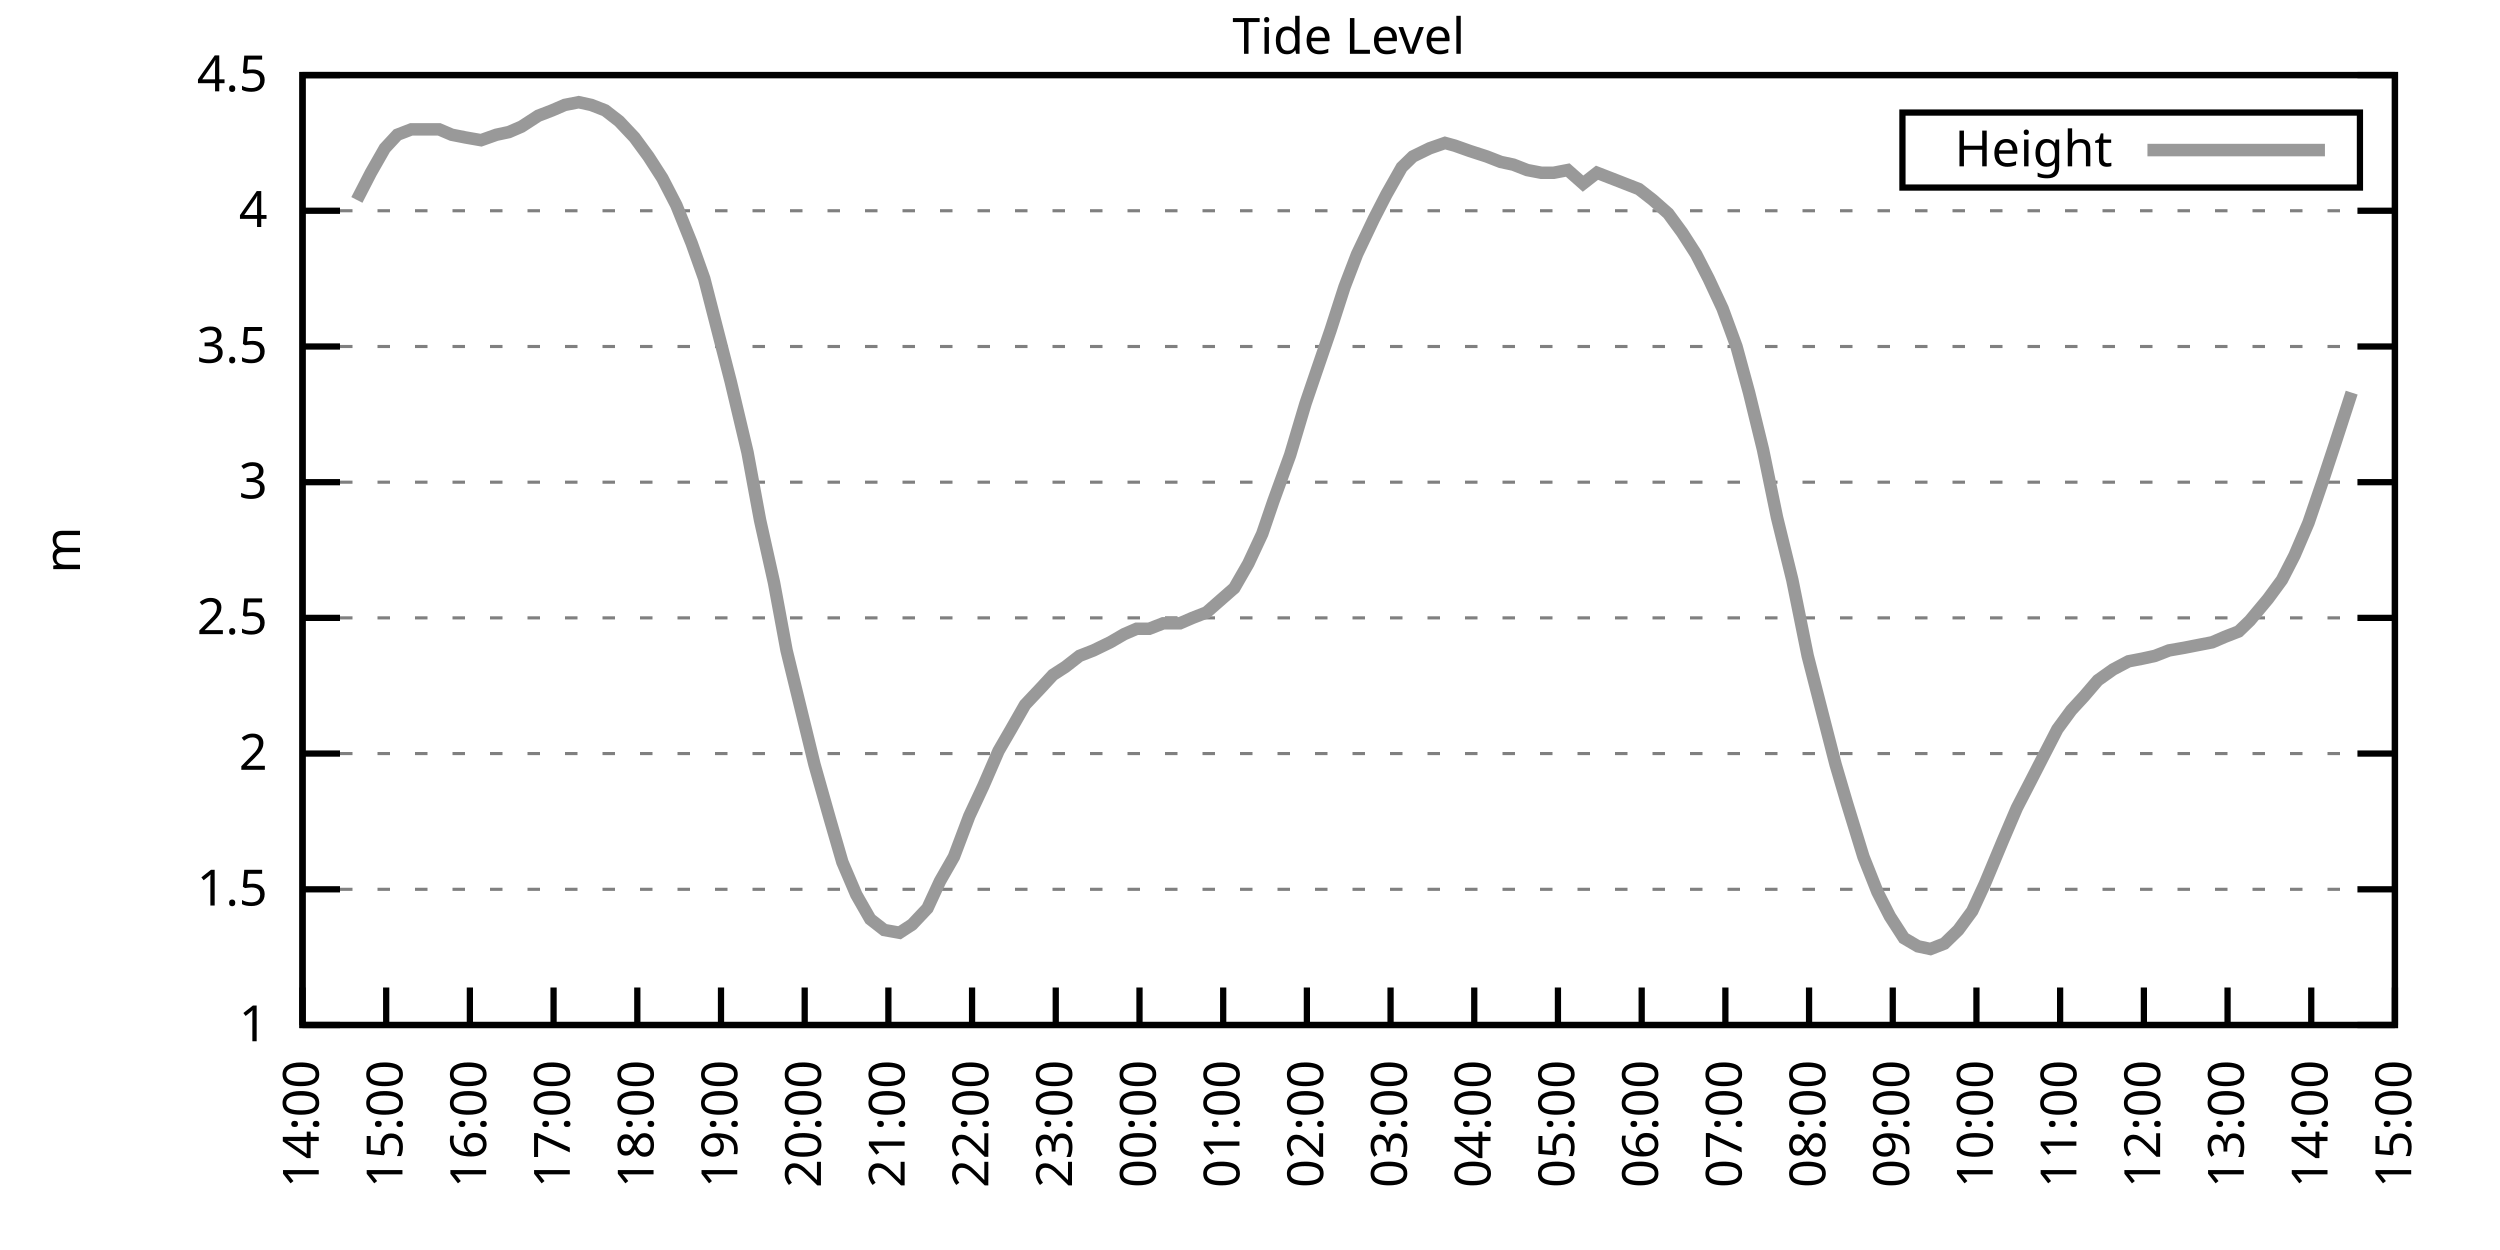
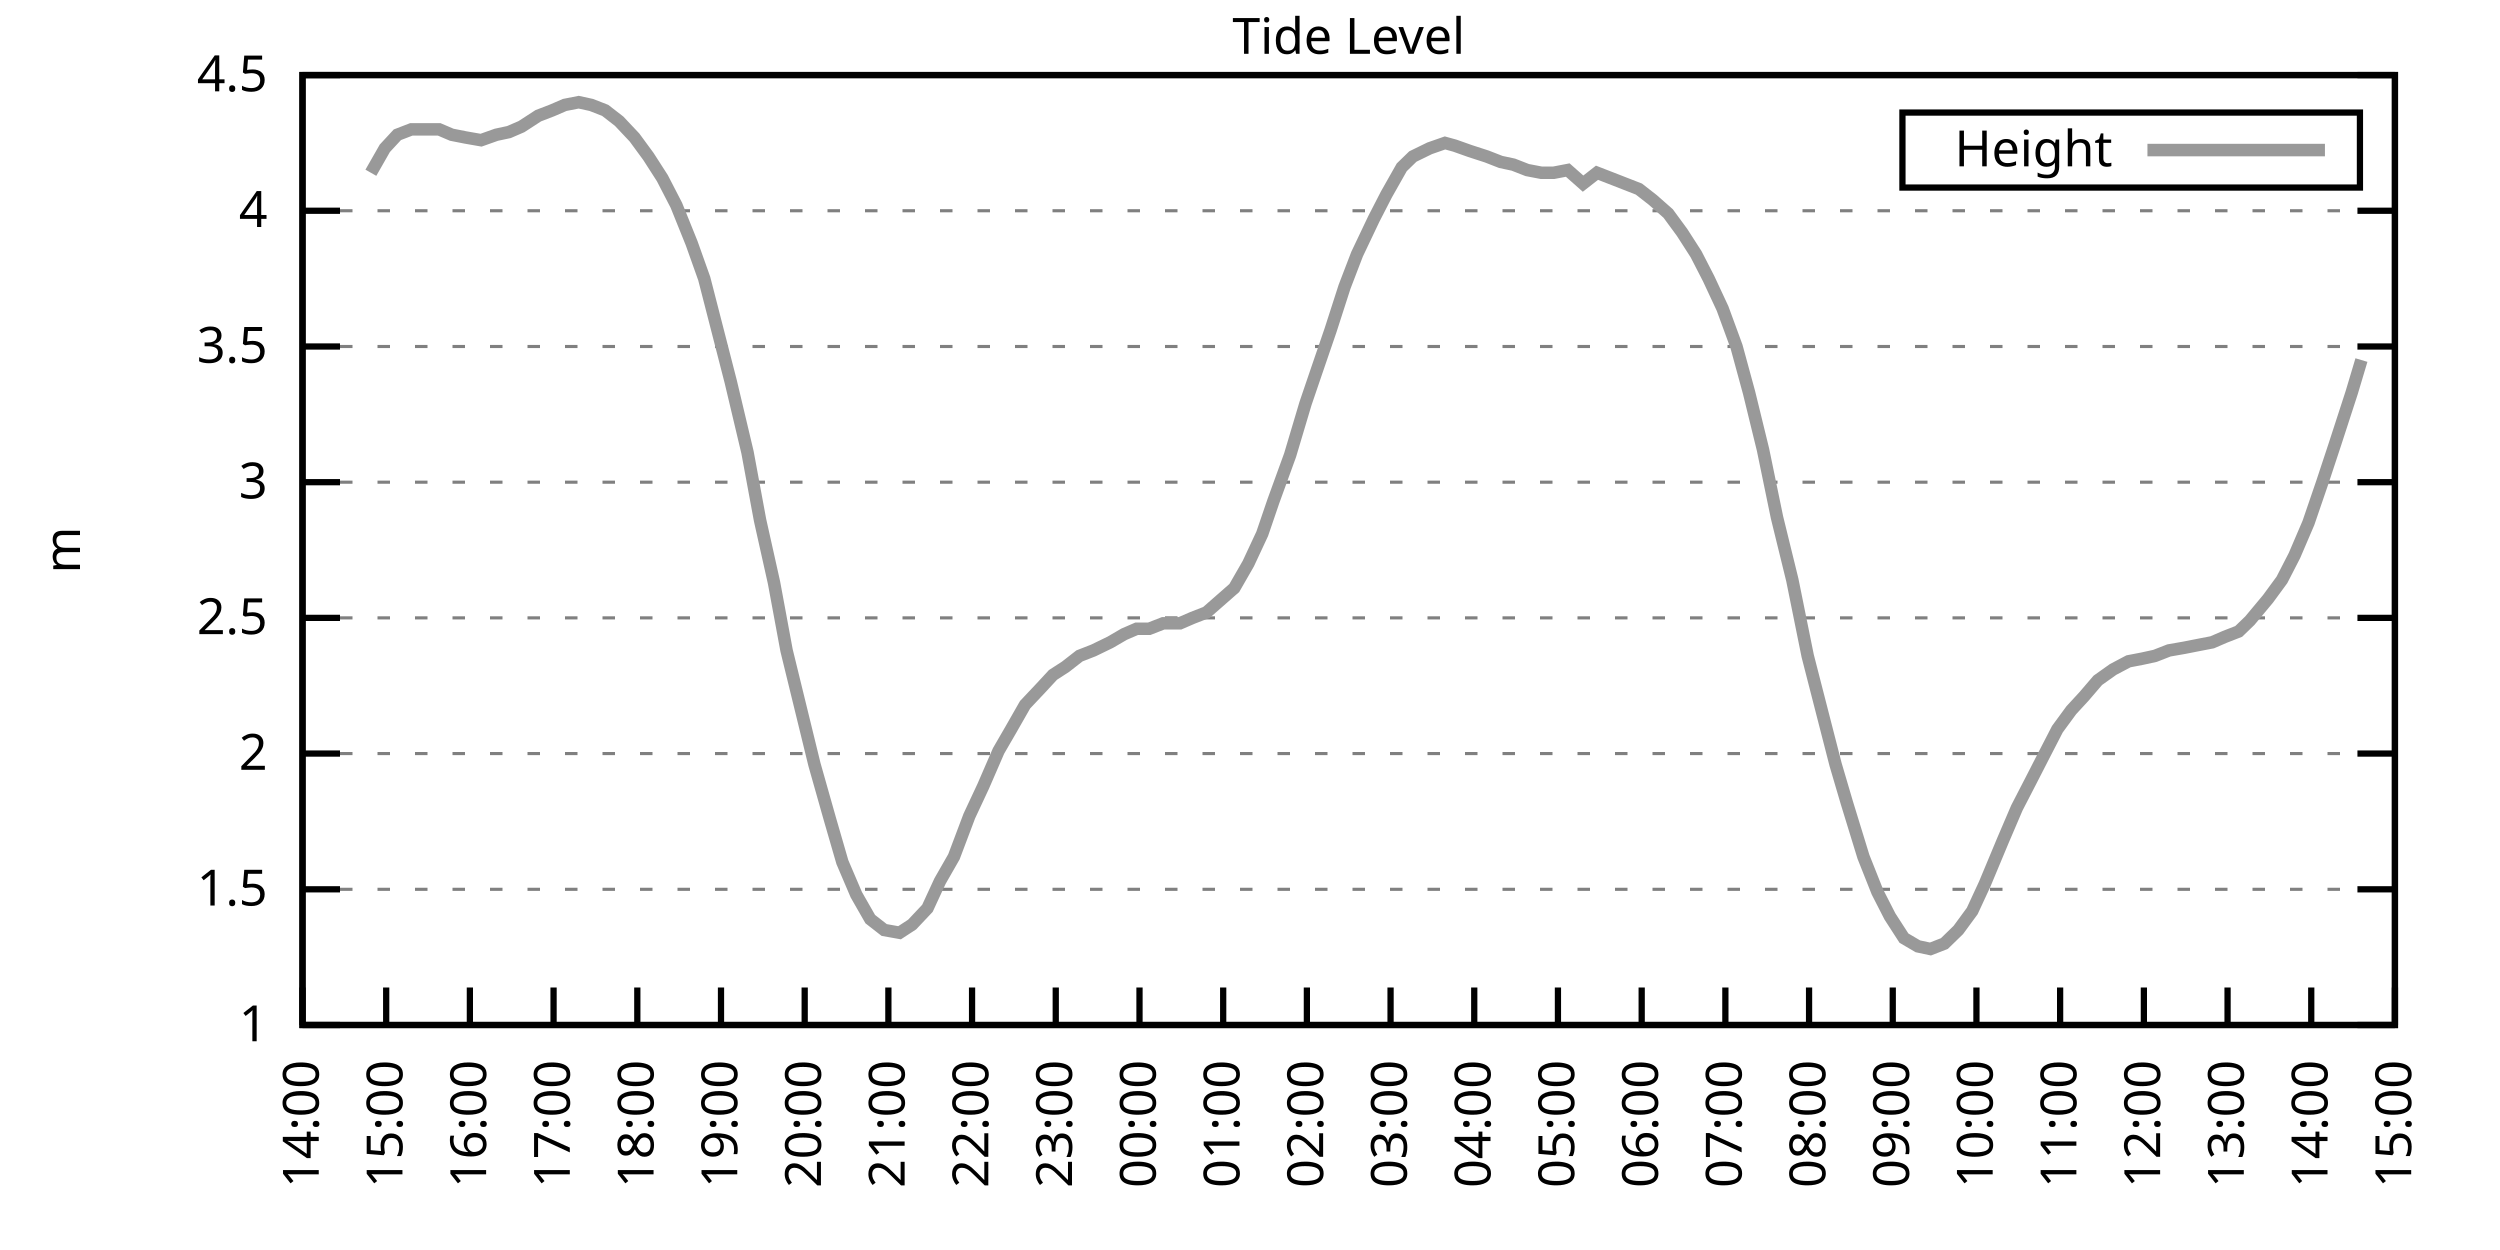
<svg xmlns="http://www.w3.org/2000/svg" xmlns:xlink="http://www.w3.org/1999/xlink" width="400" height="200" viewBox="0 0 400 200">
  <g id="gnuplot_canvas">
    <rect x="0" y="0" width="400" height="200" fill="none" />
    <defs>
      <circle id="gpDot" r="0.5" stroke-width="0.5" stroke="currentColor" />
      <path id="gpPt0" stroke-width="0.333" stroke="currentColor" d="M-1,0 h2 M0,-1 v2" />
      <path id="gpPt1" stroke-width="0.333" stroke="currentColor" d="M-1,-1 L1,1 M1,-1 L-1,1" />
      <path id="gpPt2" stroke-width="0.333" stroke="currentColor" d="M-1,0 L1,0 M0,-1 L0,1 M-1,-1 L1,1 M-1,1 L1,-1" />
      <rect id="gpPt3" stroke-width="0.333" stroke="currentColor" x="-1" y="-1" width="2" height="2" />
      <rect id="gpPt4" stroke-width="0.333" stroke="currentColor" fill="currentColor" x="-1" y="-1" width="2" height="2" />
      <circle id="gpPt5" stroke-width="0.333" stroke="currentColor" cx="0" cy="0" r="1" />
      <use xlink:href="#gpPt5" id="gpPt6" fill="currentColor" stroke="none" />
      <path id="gpPt7" stroke-width="0.333" stroke="currentColor" d="M0,-1.33 L-1.33,0.67 L1.33,0.67 z" />
      <use xlink:href="#gpPt7" id="gpPt8" fill="currentColor" stroke="none" />
      <use xlink:href="#gpPt7" id="gpPt9" stroke="currentColor" transform="rotate(180)" />
      <use xlink:href="#gpPt9" id="gpPt10" fill="currentColor" stroke="none" />
      <use xlink:href="#gpPt3" id="gpPt11" stroke="currentColor" transform="rotate(45)" />
      <use xlink:href="#gpPt11" id="gpPt12" fill="currentColor" stroke="none" />
      <path id="gpPt13" stroke-width="0.333" stroke="currentColor" d="M0,1.330 L1.265,0.411 L0.782,-1.067 L-0.782,-1.076 L-1.265,0.411 z" />
      <use xlink:href="#gpPt13" id="gpPt14" fill="currentColor" stroke="none" />
      <filter id="textbox" filterUnits="objectBoundingBox" x="0" y="0" height="1" width="1">
        <feFlood flood-color="white" flood-opacity="1" result="bgnd" />
        <feComposite in="SourceGraphic" in2="bgnd" operator="atop" />
      </filter>
      <filter id="greybox" filterUnits="objectBoundingBox" x="0" y="0" height="1" width="1">
        <feFlood flood-color="lightgrey" flood-opacity="1" result="grey" />
        <feComposite in="SourceGraphic" in2="grey" operator="atop" />
      </filter>
    </defs>
    <g fill="none" color="white" stroke="currentColor" stroke-width="1.00" stroke-linecap="butt" stroke-linejoin="miter">
</g>
    <g fill="none" color="black" stroke="currentColor" stroke-width="1.00" stroke-linecap="butt" stroke-linejoin="miter">
      <g stroke="none" shape-rendering="crispEdges">
        <polygon fill="rgb(255, 255, 255)" points="48.40,164.00 383.18,164.00 383.18,12.02 48.40,12.02 " />
      </g>
    </g>
    <g fill="none" color="black" stroke="currentColor" stroke-width="1.00" stroke-linecap="butt" stroke-linejoin="miter">
</g>
    <g fill="none" color="black" stroke="black" stroke-width="0.50" stroke-linecap="butt" stroke-linejoin="miter">
</g>
    <g fill="none" color="gray" stroke="currentColor" stroke-width="0.50" stroke-linecap="butt" stroke-linejoin="miter">
      <path stroke="gray" stroke-dasharray="2,4" class="gridline" d="M48.40,164.00 L383.19,164.00  " />
    </g>
    <g fill="none" color="gray" stroke="gray" stroke-width="1.00" stroke-linecap="butt" stroke-linejoin="miter">
</g>
    <g fill="none" color="black" stroke="currentColor" stroke-width="1.00" stroke-linecap="butt" stroke-linejoin="miter">
      <path stroke="black" d="M48.40,164.00 L54.40,164.00 M383.19,164.00 L377.19,164.00  " />
      <g transform="translate(42.80,166.60)" stroke="none" fill="black" font-family="Sans" font-size="8.00" text-anchor="end">
        <text>
          <tspan font-family="Sans"> 1</tspan>
        </text>
      </g>
    </g>
    <g fill="none" color="black" stroke="currentColor" stroke-width="1.00" stroke-linecap="butt" stroke-linejoin="miter">
</g>
    <g fill="none" color="black" stroke="black" stroke-width="0.50" stroke-linecap="butt" stroke-linejoin="miter">
</g>
    <g fill="none" color="gray" stroke="currentColor" stroke-width="0.50" stroke-linecap="butt" stroke-linejoin="miter">
      <path stroke="gray" stroke-dasharray="2,4" class="gridline" d="M48.40,142.29 L383.19,142.29  " />
    </g>
    <g fill="none" color="gray" stroke="gray" stroke-width="1.00" stroke-linecap="butt" stroke-linejoin="miter">
</g>
    <g fill="none" color="black" stroke="currentColor" stroke-width="1.00" stroke-linecap="butt" stroke-linejoin="miter">
      <path stroke="black" d="M48.40,142.29 L54.40,142.29 M383.19,142.29 L377.19,142.29  " />
      <g transform="translate(42.80,144.89)" stroke="none" fill="black" font-family="Sans" font-size="8.00" text-anchor="end">
        <text>
          <tspan font-family="Sans"> 1.5</tspan>
        </text>
      </g>
    </g>
    <g fill="none" color="black" stroke="currentColor" stroke-width="1.00" stroke-linecap="butt" stroke-linejoin="miter">
</g>
    <g fill="none" color="black" stroke="black" stroke-width="0.50" stroke-linecap="butt" stroke-linejoin="miter">
</g>
    <g fill="none" color="gray" stroke="currentColor" stroke-width="0.50" stroke-linecap="butt" stroke-linejoin="miter">
      <path stroke="gray" stroke-dasharray="2,4" class="gridline" d="M48.40,120.57 L383.19,120.57  " />
    </g>
    <g fill="none" color="gray" stroke="gray" stroke-width="1.00" stroke-linecap="butt" stroke-linejoin="miter">
</g>
    <g fill="none" color="black" stroke="currentColor" stroke-width="1.00" stroke-linecap="butt" stroke-linejoin="miter">
      <path stroke="black" d="M48.40,120.57 L54.40,120.57 M383.19,120.57 L377.19,120.57  " />
      <g transform="translate(42.80,123.17)" stroke="none" fill="black" font-family="Sans" font-size="8.00" text-anchor="end">
        <text>
          <tspan font-family="Sans"> 2</tspan>
        </text>
      </g>
    </g>
    <g fill="none" color="black" stroke="currentColor" stroke-width="1.00" stroke-linecap="butt" stroke-linejoin="miter">
</g>
    <g fill="none" color="black" stroke="black" stroke-width="0.50" stroke-linecap="butt" stroke-linejoin="miter">
</g>
    <g fill="none" color="gray" stroke="currentColor" stroke-width="0.50" stroke-linecap="butt" stroke-linejoin="miter">
      <path stroke="gray" stroke-dasharray="2,4" class="gridline" d="M48.40,98.86 L383.19,98.86  " />
    </g>
    <g fill="none" color="gray" stroke="gray" stroke-width="1.00" stroke-linecap="butt" stroke-linejoin="miter">
</g>
    <g fill="none" color="black" stroke="currentColor" stroke-width="1.00" stroke-linecap="butt" stroke-linejoin="miter">
      <path stroke="black" d="M48.40,98.86 L54.40,98.86 M383.19,98.86 L377.19,98.86  " />
      <g transform="translate(42.80,101.46)" stroke="none" fill="black" font-family="Sans" font-size="8.00" text-anchor="end">
        <text>
          <tspan font-family="Sans"> 2.5</tspan>
        </text>
      </g>
    </g>
    <g fill="none" color="black" stroke="currentColor" stroke-width="1.00" stroke-linecap="butt" stroke-linejoin="miter">
</g>
    <g fill="none" color="black" stroke="black" stroke-width="0.50" stroke-linecap="butt" stroke-linejoin="miter">
</g>
    <g fill="none" color="gray" stroke="currentColor" stroke-width="0.50" stroke-linecap="butt" stroke-linejoin="miter">
      <path stroke="gray" stroke-dasharray="2,4" class="gridline" d="M48.40,77.15 L383.19,77.15  " />
    </g>
    <g fill="none" color="gray" stroke="gray" stroke-width="1.00" stroke-linecap="butt" stroke-linejoin="miter">
</g>
    <g fill="none" color="black" stroke="currentColor" stroke-width="1.00" stroke-linecap="butt" stroke-linejoin="miter">
      <path stroke="black" d="M48.40,77.15 L54.40,77.15 M383.19,77.15 L377.19,77.15  " />
      <g transform="translate(42.80,79.75)" stroke="none" fill="black" font-family="Sans" font-size="8.00" text-anchor="end">
        <text>
          <tspan font-family="Sans"> 3</tspan>
        </text>
      </g>
    </g>
    <g fill="none" color="black" stroke="currentColor" stroke-width="1.00" stroke-linecap="butt" stroke-linejoin="miter">
</g>
    <g fill="none" color="black" stroke="black" stroke-width="0.50" stroke-linecap="butt" stroke-linejoin="miter">
</g>
    <g fill="none" color="gray" stroke="currentColor" stroke-width="0.50" stroke-linecap="butt" stroke-linejoin="miter">
      <path stroke="gray" stroke-dasharray="2,4" class="gridline" d="M48.40,55.44 L383.19,55.44  " />
    </g>
    <g fill="none" color="gray" stroke="gray" stroke-width="1.00" stroke-linecap="butt" stroke-linejoin="miter">
</g>
    <g fill="none" color="black" stroke="currentColor" stroke-width="1.00" stroke-linecap="butt" stroke-linejoin="miter">
      <path stroke="black" d="M48.40,55.44 L54.40,55.44 M383.19,55.44 L377.19,55.44  " />
      <g transform="translate(42.80,58.04)" stroke="none" fill="black" font-family="Sans" font-size="8.00" text-anchor="end">
        <text>
          <tspan font-family="Sans"> 3.5</tspan>
        </text>
      </g>
    </g>
    <g fill="none" color="black" stroke="currentColor" stroke-width="1.00" stroke-linecap="butt" stroke-linejoin="miter">
</g>
    <g fill="none" color="black" stroke="black" stroke-width="0.50" stroke-linecap="butt" stroke-linejoin="miter">
</g>
    <g fill="none" color="gray" stroke="currentColor" stroke-width="0.50" stroke-linecap="butt" stroke-linejoin="miter">
      <path stroke="gray" stroke-dasharray="2,4" class="gridline" d="M48.40,33.72 L383.19,33.72  " />
    </g>
    <g fill="none" color="gray" stroke="gray" stroke-width="1.00" stroke-linecap="butt" stroke-linejoin="miter">
</g>
    <g fill="none" color="black" stroke="currentColor" stroke-width="1.00" stroke-linecap="butt" stroke-linejoin="miter">
      <path stroke="black" d="M48.40,33.72 L54.40,33.72 M383.19,33.72 L377.19,33.72  " />
      <g transform="translate(42.80,36.32)" stroke="none" fill="black" font-family="Sans" font-size="8.00" text-anchor="end">
        <text>
          <tspan font-family="Sans"> 4</tspan>
        </text>
      </g>
    </g>
    <g fill="none" color="black" stroke="currentColor" stroke-width="1.00" stroke-linecap="butt" stroke-linejoin="miter">
</g>
    <g fill="none" color="black" stroke="black" stroke-width="0.50" stroke-linecap="butt" stroke-linejoin="miter">
</g>
    <g fill="none" color="gray" stroke="currentColor" stroke-width="0.50" stroke-linecap="butt" stroke-linejoin="miter">
      <path stroke="gray" stroke-dasharray="2,4" class="gridline" d="M48.40,12.01 L383.19,12.01  " />
    </g>
    <g fill="none" color="gray" stroke="gray" stroke-width="1.00" stroke-linecap="butt" stroke-linejoin="miter">
</g>
    <g fill="none" color="black" stroke="currentColor" stroke-width="1.00" stroke-linecap="butt" stroke-linejoin="miter">
      <path stroke="black" d="M48.40,12.01 L54.40,12.01 M383.19,12.01 L377.19,12.01  " />
      <g transform="translate(42.80,14.61)" stroke="none" fill="black" font-family="Sans" font-size="8.00" text-anchor="end">
        <text>
          <tspan font-family="Sans"> 4.5</tspan>
        </text>
      </g>
    </g>
    <g fill="none" color="black" stroke="currentColor" stroke-width="1.00" stroke-linecap="butt" stroke-linejoin="miter">
      <path stroke="black" d="M48.40,164.00 L48.40,158.00  " />
      <g transform="translate(51.00,169.60) rotate(270.00)" stroke="none" fill="black" font-family="Sans" font-size="8.00" text-anchor="end">
        <text>
          <tspan font-family="Sans">14:00</tspan>
        </text>
      </g>
    </g>
    <g fill="none" color="black" stroke="currentColor" stroke-width="1.00" stroke-linecap="butt" stroke-linejoin="miter">
      <path stroke="black" d="M61.79,164.00 L61.79,158.00  " />
      <g transform="translate(64.39,169.60) rotate(270.00)" stroke="none" fill="black" font-family="Sans" font-size="8.00" text-anchor="end">
        <text>
          <tspan font-family="Sans">15:00</tspan>
        </text>
      </g>
    </g>
    <g fill="none" color="black" stroke="currentColor" stroke-width="1.00" stroke-linecap="butt" stroke-linejoin="miter">
      <path stroke="black" d="M75.18,164.00 L75.18,158.00  " />
      <g transform="translate(77.78,169.60) rotate(270.00)" stroke="none" fill="black" font-family="Sans" font-size="8.00" text-anchor="end">
        <text>
          <tspan font-family="Sans">16:00</tspan>
        </text>
      </g>
    </g>
    <g fill="none" color="black" stroke="currentColor" stroke-width="1.00" stroke-linecap="butt" stroke-linejoin="miter">
      <path stroke="black" d="M88.57,164.00 L88.57,158.00  " />
      <g transform="translate(91.17,169.60) rotate(270.00)" stroke="none" fill="black" font-family="Sans" font-size="8.00" text-anchor="end">
        <text>
          <tspan font-family="Sans">17:00</tspan>
        </text>
      </g>
    </g>
    <g fill="none" color="black" stroke="currentColor" stroke-width="1.00" stroke-linecap="butt" stroke-linejoin="miter">
      <path stroke="black" d="M101.97,164.00 L101.97,158.00  " />
      <g transform="translate(104.57,169.60) rotate(270.00)" stroke="none" fill="black" font-family="Sans" font-size="8.00" text-anchor="end">
        <text>
          <tspan font-family="Sans">18:00</tspan>
        </text>
      </g>
    </g>
    <g fill="none" color="black" stroke="currentColor" stroke-width="1.00" stroke-linecap="butt" stroke-linejoin="miter">
      <path stroke="black" d="M115.36,164.00 L115.36,158.00  " />
      <g transform="translate(117.96,169.60) rotate(270.00)" stroke="none" fill="black" font-family="Sans" font-size="8.00" text-anchor="end">
        <text>
          <tspan font-family="Sans">19:00</tspan>
        </text>
      </g>
    </g>
    <g fill="none" color="black" stroke="currentColor" stroke-width="1.00" stroke-linecap="butt" stroke-linejoin="miter">
      <path stroke="black" d="M128.75,164.00 L128.75,158.00  " />
      <g transform="translate(131.35,169.60) rotate(270.00)" stroke="none" fill="black" font-family="Sans" font-size="8.00" text-anchor="end">
        <text>
          <tspan font-family="Sans">20:00</tspan>
        </text>
      </g>
    </g>
    <g fill="none" color="black" stroke="currentColor" stroke-width="1.00" stroke-linecap="butt" stroke-linejoin="miter">
      <path stroke="black" d="M142.14,164.00 L142.14,158.00  " />
      <g transform="translate(144.74,169.60) rotate(270.00)" stroke="none" fill="black" font-family="Sans" font-size="8.00" text-anchor="end">
        <text>
          <tspan font-family="Sans">21:00</tspan>
        </text>
      </g>
    </g>
    <g fill="none" color="black" stroke="currentColor" stroke-width="1.00" stroke-linecap="butt" stroke-linejoin="miter">
      <path stroke="black" d="M155.53,164.00 L155.53,158.00  " />
      <g transform="translate(158.13,169.60) rotate(270.00)" stroke="none" fill="black" font-family="Sans" font-size="8.00" text-anchor="end">
        <text>
          <tspan font-family="Sans">22:00</tspan>
        </text>
      </g>
    </g>
    <g fill="none" color="black" stroke="currentColor" stroke-width="1.00" stroke-linecap="butt" stroke-linejoin="miter">
      <path stroke="black" d="M168.92,164.00 L168.92,158.00  " />
      <g transform="translate(171.52,169.60) rotate(270.00)" stroke="none" fill="black" font-family="Sans" font-size="8.00" text-anchor="end">
        <text>
          <tspan font-family="Sans">23:00</tspan>
        </text>
      </g>
    </g>
    <g fill="none" color="black" stroke="currentColor" stroke-width="1.00" stroke-linecap="butt" stroke-linejoin="miter">
      <path stroke="black" d="M182.32,164.00 L182.32,158.00  " />
      <g transform="translate(184.92,169.60) rotate(270.00)" stroke="none" fill="black" font-family="Sans" font-size="8.00" text-anchor="end">
        <text>
          <tspan font-family="Sans">00:00</tspan>
        </text>
      </g>
    </g>
    <g fill="none" color="black" stroke="currentColor" stroke-width="1.00" stroke-linecap="butt" stroke-linejoin="miter">
      <path stroke="black" d="M195.71,164.00 L195.71,158.00  " />
      <g transform="translate(198.31,169.60) rotate(270.00)" stroke="none" fill="black" font-family="Sans" font-size="8.00" text-anchor="end">
        <text>
          <tspan font-family="Sans">01:00</tspan>
        </text>
      </g>
    </g>
    <g fill="none" color="black" stroke="currentColor" stroke-width="1.00" stroke-linecap="butt" stroke-linejoin="miter">
      <path stroke="black" d="M209.10,164.00 L209.10,158.00  " />
      <g transform="translate(211.70,169.60) rotate(270.00)" stroke="none" fill="black" font-family="Sans" font-size="8.00" text-anchor="end">
        <text>
          <tspan font-family="Sans">02:00</tspan>
        </text>
      </g>
    </g>
    <g fill="none" color="black" stroke="currentColor" stroke-width="1.00" stroke-linecap="butt" stroke-linejoin="miter">
      <path stroke="black" d="M222.49,164.00 L222.49,158.00  " />
      <g transform="translate(225.09,169.60) rotate(270.00)" stroke="none" fill="black" font-family="Sans" font-size="8.00" text-anchor="end">
        <text>
          <tspan font-family="Sans">03:00</tspan>
        </text>
      </g>
    </g>
    <g fill="none" color="black" stroke="currentColor" stroke-width="1.00" stroke-linecap="butt" stroke-linejoin="miter">
      <path stroke="black" d="M235.88,164.00 L235.88,158.00  " />
      <g transform="translate(238.48,169.60) rotate(270.00)" stroke="none" fill="black" font-family="Sans" font-size="8.00" text-anchor="end">
        <text>
          <tspan font-family="Sans">04:00</tspan>
        </text>
      </g>
    </g>
    <g fill="none" color="black" stroke="currentColor" stroke-width="1.00" stroke-linecap="butt" stroke-linejoin="miter">
      <path stroke="black" d="M249.27,164.00 L249.27,158.00  " />
      <g transform="translate(251.87,169.60) rotate(270.00)" stroke="none" fill="black" font-family="Sans" font-size="8.00" text-anchor="end">
        <text>
          <tspan font-family="Sans">05:00</tspan>
        </text>
      </g>
    </g>
    <g fill="none" color="black" stroke="currentColor" stroke-width="1.00" stroke-linecap="butt" stroke-linejoin="miter">
      <path stroke="black" d="M262.67,164.00 L262.67,158.00  " />
      <g transform="translate(265.27,169.60) rotate(270.00)" stroke="none" fill="black" font-family="Sans" font-size="8.00" text-anchor="end">
        <text>
          <tspan font-family="Sans">06:00</tspan>
        </text>
      </g>
    </g>
    <g fill="none" color="black" stroke="currentColor" stroke-width="1.00" stroke-linecap="butt" stroke-linejoin="miter">
      <path stroke="black" d="M276.06,164.00 L276.06,158.00  " />
      <g transform="translate(278.66,169.60) rotate(270.00)" stroke="none" fill="black" font-family="Sans" font-size="8.00" text-anchor="end">
        <text>
          <tspan font-family="Sans">07:00</tspan>
        </text>
      </g>
    </g>
    <g fill="none" color="black" stroke="currentColor" stroke-width="1.00" stroke-linecap="butt" stroke-linejoin="miter">
      <path stroke="black" d="M289.45,164.00 L289.45,158.00  " />
      <g transform="translate(292.05,169.60) rotate(270.00)" stroke="none" fill="black" font-family="Sans" font-size="8.00" text-anchor="end">
        <text>
          <tspan font-family="Sans">08:00</tspan>
        </text>
      </g>
    </g>
    <g fill="none" color="black" stroke="currentColor" stroke-width="1.00" stroke-linecap="butt" stroke-linejoin="miter">
      <path stroke="black" d="M302.84,164.00 L302.84,158.00  " />
      <g transform="translate(305.44,169.60) rotate(270.00)" stroke="none" fill="black" font-family="Sans" font-size="8.00" text-anchor="end">
        <text>
          <tspan font-family="Sans">09:00</tspan>
        </text>
      </g>
    </g>
    <g fill="none" color="black" stroke="currentColor" stroke-width="1.00" stroke-linecap="butt" stroke-linejoin="miter">
      <path stroke="black" d="M316.23,164.00 L316.23,158.00  " />
      <g transform="translate(318.83,169.60) rotate(270.00)" stroke="none" fill="black" font-family="Sans" font-size="8.00" text-anchor="end">
        <text>
          <tspan font-family="Sans">10:00</tspan>
        </text>
      </g>
    </g>
    <g fill="none" color="black" stroke="currentColor" stroke-width="1.00" stroke-linecap="butt" stroke-linejoin="miter">
      <path stroke="black" d="M329.62,164.00 L329.62,158.00  " />
      <g transform="translate(332.22,169.60) rotate(270.00)" stroke="none" fill="black" font-family="Sans" font-size="8.00" text-anchor="end">
        <text>
          <tspan font-family="Sans">11:00</tspan>
        </text>
      </g>
    </g>
    <g fill="none" color="black" stroke="currentColor" stroke-width="1.00" stroke-linecap="butt" stroke-linejoin="miter">
      <path stroke="black" d="M343.02,164.00 L343.02,158.00  " />
      <g transform="translate(345.62,169.60) rotate(270.00)" stroke="none" fill="black" font-family="Sans" font-size="8.00" text-anchor="end">
        <text>
          <tspan font-family="Sans">12:00</tspan>
        </text>
      </g>
    </g>
    <g fill="none" color="black" stroke="currentColor" stroke-width="1.00" stroke-linecap="butt" stroke-linejoin="miter">
      <path stroke="black" d="M356.41,164.00 L356.41,158.00  " />
      <g transform="translate(359.01,169.60) rotate(270.00)" stroke="none" fill="black" font-family="Sans" font-size="8.00" text-anchor="end">
        <text>
          <tspan font-family="Sans">13:00</tspan>
        </text>
      </g>
    </g>
    <g fill="none" color="black" stroke="currentColor" stroke-width="1.00" stroke-linecap="butt" stroke-linejoin="miter">
      <path stroke="black" d="M369.80,164.00 L369.80,158.00  " />
      <g transform="translate(372.40,169.60) rotate(270.00)" stroke="none" fill="black" font-family="Sans" font-size="8.00" text-anchor="end">
        <text>
          <tspan font-family="Sans">14:00</tspan>
        </text>
      </g>
    </g>
    <g fill="none" color="black" stroke="currentColor" stroke-width="1.00" stroke-linecap="butt" stroke-linejoin="miter">
      <path stroke="black" d="M383.19,164.00 L383.19,158.00  " />
      <g transform="translate(385.79,169.60) rotate(270.00)" stroke="none" fill="black" font-family="Sans" font-size="8.00" text-anchor="end">
        <text>
          <tspan font-family="Sans">15:00</tspan>
        </text>
      </g>
    </g>
    <g fill="none" color="black" stroke="currentColor" stroke-width="1.00" stroke-linecap="butt" stroke-linejoin="miter">
</g>
    <g fill="none" color="black" stroke="currentColor" stroke-width="1.00" stroke-linecap="butt" stroke-linejoin="miter">
      <path stroke="black" d="M48.40,12.01 L48.40,164.00 L383.19,164.00 L383.19,12.01 L48.40,12.01 Z  " />
    </g>
    <g fill="none" color="black" stroke="currentColor" stroke-width="1.00" stroke-linecap="butt" stroke-linejoin="miter">
</g>
    <g fill="none" color="black" stroke="currentColor" stroke-width="1.00" stroke-linecap="butt" stroke-linejoin="miter">
      <path stroke="black" d="M304.39,30.01 L304.39,18.01 L377.59,18.01 L377.59,30.01 L304.39,30.01 Z  " />
    </g>
    <g id="Tide_level_plot_1">
      <g fill="none" color="white" stroke="black" stroke-width="2.00" stroke-linecap="butt" stroke-linejoin="miter">
</g>
      <g fill="none" color="black" stroke="currentColor" stroke-width="2.00" stroke-linecap="butt" stroke-linejoin="miter">
        <g transform="translate(337.99,26.61)" stroke="none" fill="black" font-family="Sans" font-size="8.00" text-anchor="end">
          <text>
            <tspan font-family="Sans">Height</tspan>
          </text>
        </g>
      </g>
      <g fill="none" color="black" stroke="currentColor" stroke-width="2.00" stroke-linecap="butt" stroke-linejoin="miter">
-         <path stroke="rgb(153, 153, 153)" d="M343.59,24.01 L371.99,24.01 M57.10,31.99 L59.34,27.64 L61.57,23.73 L63.58,21.56 L65.81,20.70 L67.82,20.70   L70.27,20.70 L72.28,21.56 L74.51,22.00 L76.97,22.43 L79.42,21.56 L81.43,21.13 L83.44,20.26 L86.12,18.52   L88.35,17.66 L90.36,16.79 L92.59,16.35 L94.60,16.79 L96.83,17.66 L99.06,19.39 L101.52,22.00 L103.75,25.04   L105.98,28.51 L108.22,32.85 L110.67,38.93 L112.68,44.58 L114.69,52.40 L116.92,61.08 L119.60,72.37 L121.61,83.23   L123.84,93.22 L125.85,104.07 L128.08,113.19 L130.31,122.31 L132.77,131.00 L134.78,137.94 L137.01,143.16 L139.24,147.06   L141.47,148.80 L143.93,149.24 L145.94,147.93 L148.39,145.33 L150.40,140.98 L152.63,137.08 L155.09,130.56 L157.32,125.79   L159.77,120.14 L161.78,116.67 L164.01,112.76 L166.47,110.15 L168.48,107.98 L170.49,106.68 L172.72,104.94 L174.95,104.07   L177.63,102.77 L179.86,101.47 L181.87,100.60 L183.88,100.60 L186.11,99.73 L188.79,99.73 L190.80,98.86 L193.03,97.99   L197.49,94.08 L199.73,90.18 L201.96,85.40 L203.74,80.19 L206.42,72.81 L208.88,64.56 L210.66,59.34 L212.89,52.83   L215.13,45.88 L217.13,40.67 L219.81,35.03 L221.82,31.12 L224.28,26.77 L226.06,25.04 L228.74,23.73 L231.20,22.87   L232.76,23.30 L235.21,24.17 L237.89,25.04 L240.12,25.91 L242.13,26.34 L244.36,27.21 L246.60,27.64 L248.60,27.64   L250.84,27.21 L253.29,29.38 L255.52,27.64 L257.76,28.51 L259.99,29.38 L262.22,30.25 L264.45,31.99 L266.91,34.16   L269.14,37.20 L271.37,40.67 L273.38,44.58 L275.61,49.36 L277.84,55.44 L279.85,62.82 L282.08,71.94 L284.32,82.79   L286.77,92.78 L289.23,104.94 L291.46,113.63 L293.69,122.31 L295.48,128.39 L298.15,137.08 L300.39,142.72 L302.39,146.63   L304.63,150.10 L306.86,151.41 L308.87,151.84 L311.10,150.97 L313.33,148.80 L315.56,145.76 L317.57,141.42 L320.47,134.47   L322.70,129.26 L324.94,124.92 L327.17,120.57 L329.18,116.67 L331.41,113.63 L333.42,111.45 L335.65,108.85 L338.10,107.11   L340.56,105.81 L342.79,105.38 L344.80,104.94 L347.03,104.07 L349.49,103.64 L351.72,103.20 L353.95,102.77 L355.96,101.90   L358.19,101.03 L359.98,99.30 L362.88,95.82 L365.11,92.78 L367.12,88.87 L369.35,83.66 L371.58,77.15 L373.59,71.07   L376.27,62.82  " />
+         <path stroke="rgb(153, 153, 153)" d="M343.59,24.01 L371.99,24.01 M59.34,27.64 L61.57,23.73 L63.58,21.56 L65.81,20.70 L67.82,20.70 L70.27,20.70   L72.28,21.56 L74.51,22.00 L76.97,22.43 L79.42,21.56 L81.43,21.13 L83.44,20.26 L86.12,18.52 L88.35,17.66   L90.36,16.79 L92.59,16.35 L94.60,16.79 L96.83,17.66 L99.06,19.39 L101.52,22.00 L103.75,25.04 L105.98,28.51   L108.22,32.85 L110.67,38.93 L112.68,44.58 L114.69,52.40 L116.92,61.08 L119.60,72.37 L121.61,83.23 L123.84,93.22   L125.85,104.07 L128.08,113.19 L130.31,122.31 L132.77,131.00 L134.78,137.94 L137.01,143.16 L139.24,147.06 L141.47,148.80   L143.93,149.24 L145.94,147.93 L148.39,145.33 L150.40,140.98 L152.63,137.08 L155.09,130.56 L157.32,125.79 L159.77,120.14   L161.78,116.67 L164.01,112.76 L166.47,110.15 L168.48,107.98 L170.49,106.68 L172.72,104.94 L174.95,104.07 L177.63,102.77   L179.86,101.47 L181.87,100.60 L183.88,100.60 L186.11,99.73 L188.79,99.73 L190.80,98.86 L193.03,97.99 L197.49,94.08   L199.73,90.18 L201.96,85.40 L203.74,80.19 L206.42,72.81 L208.88,64.56 L210.66,59.34 L212.89,52.83 L215.13,45.88   L217.13,40.67 L219.81,35.03 L221.82,31.12 L224.28,26.77 L226.06,25.04 L228.74,23.73 L231.20,22.87 L232.76,23.30   L235.21,24.17 L237.89,25.04 L240.12,25.91 L242.13,26.34 L244.36,27.21 L246.60,27.64 L248.60,27.64 L250.84,27.21   L253.29,29.38 L255.52,27.64 L257.76,28.51 L259.99,29.38 L262.22,30.25 L264.45,31.99 L266.91,34.16 L269.14,37.20   L271.37,40.67 L273.38,44.58 L275.61,49.36 L277.84,55.44 L279.85,62.82 L282.08,71.94 L284.32,82.79 L286.77,92.78   L289.23,104.94 L291.46,113.63 L293.69,122.31 L295.48,128.39 L298.15,137.08 L300.39,142.72 L302.39,146.63 L304.63,150.10   L306.86,151.41 L308.87,151.84 L311.10,150.97 L313.33,148.80 L315.56,145.76 L317.57,141.42 L320.47,134.47 L322.70,129.26   L324.94,124.92 L327.17,120.57 L329.18,116.67 L331.41,113.63 L333.42,111.45 L335.65,108.85 L338.10,107.11 L340.56,105.81   L342.79,105.38 L344.80,104.94 L347.03,104.07 L349.49,103.64 L351.72,103.20 L353.95,102.77 L355.96,101.90 L358.19,101.03   L359.98,99.30 L362.88,95.82 L365.11,92.78 L367.12,88.87 L369.35,83.66 L371.58,77.15 L373.59,71.07 L376.27,62.82   L377.83,57.61  " />
      </g>
    </g>
    <g fill="none" color="black" stroke="currentColor" stroke-width="2.00" stroke-linecap="butt" stroke-linejoin="miter">
</g>
    <g fill="none" color="black" stroke="black" stroke-width="1.00" stroke-linecap="butt" stroke-linejoin="miter">
</g>
    <g fill="none" color="black" stroke="currentColor" stroke-width="1.00" stroke-linecap="butt" stroke-linejoin="miter">
      <path stroke="black" d="M48.40,12.01 L48.40,164.00 L383.19,164.00 L383.19,12.01 L48.40,12.01 Z  " />
      <g transform="translate(12.80,88.01) rotate(270.00)" stroke="none" fill="black" font-family="Sans" font-size="8.00" text-anchor="middle">
        <text>
          <tspan font-family="Sans">m</tspan>
        </text>
      </g>
    </g>
    <g fill="none" color="black" stroke="currentColor" stroke-width="1.00" stroke-linecap="butt" stroke-linejoin="miter">
</g>
    <g fill="none" color="black" stroke="currentColor" stroke-width="1.00" stroke-linecap="butt" stroke-linejoin="miter">
      <g transform="translate(215.79,8.61)" stroke="none" fill="black" font-family="Sans" font-size="8.00" text-anchor="middle">
        <text>
          <tspan font-family="Sans">Tide Level</tspan>
        </text>
      </g>
    </g>
    <g fill="none" color="black" stroke="currentColor" stroke-width="1.00" stroke-linecap="butt" stroke-linejoin="miter">
</g>
  </g>
</svg>
